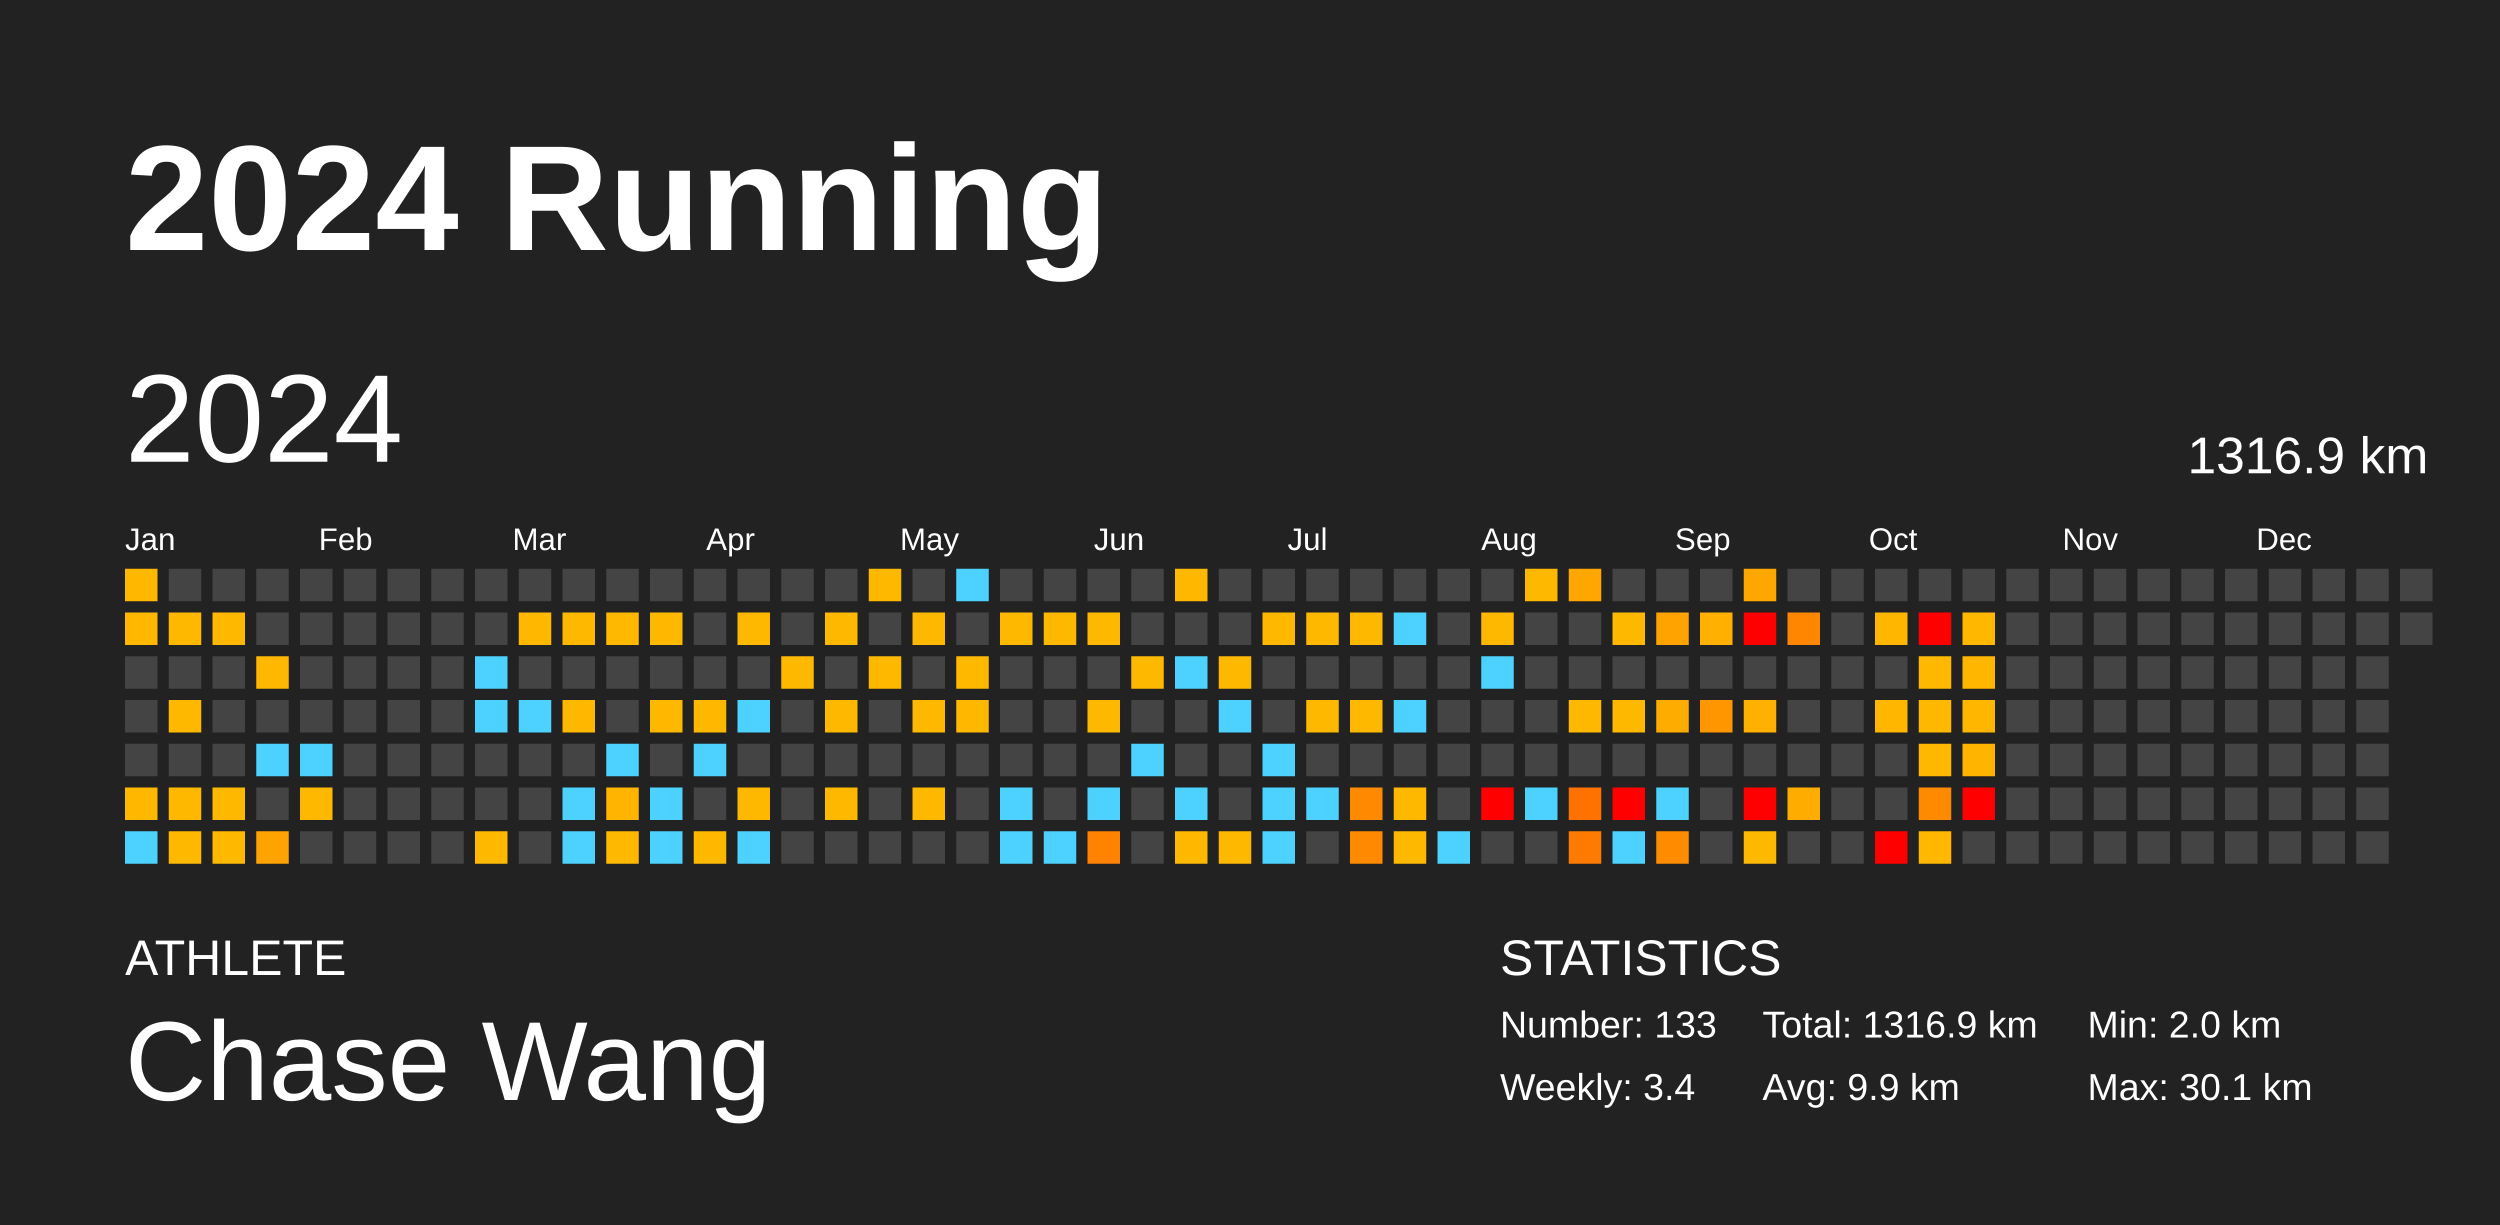
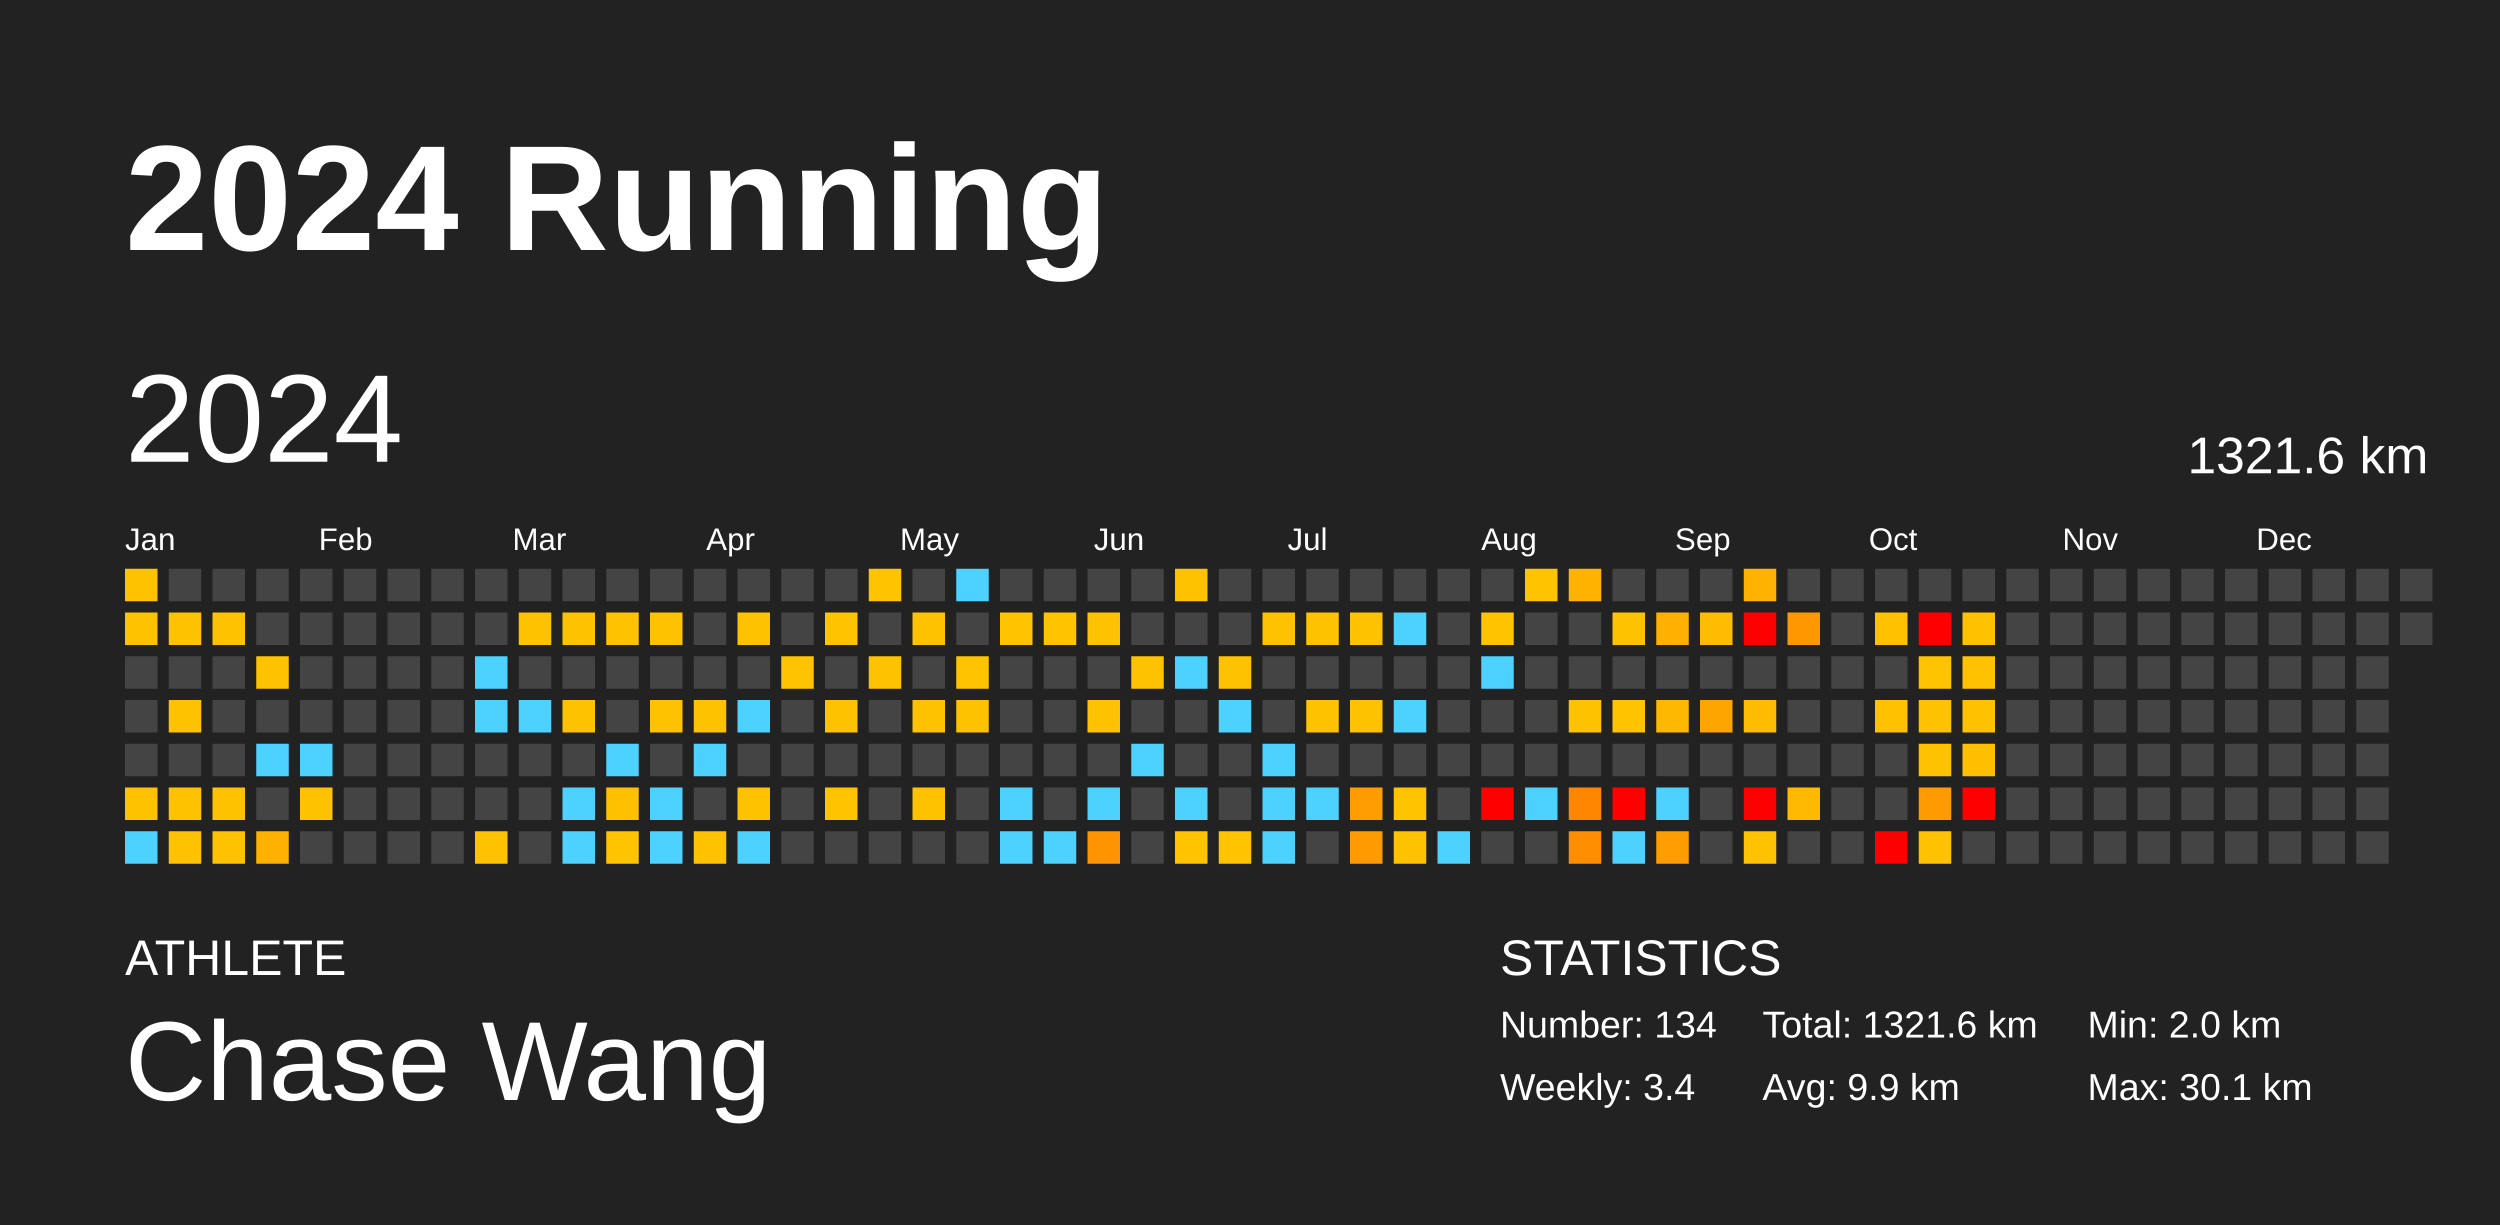
<svg xmlns="http://www.w3.org/2000/svg" baseProfile="full" height="98mm" version="1.1" viewBox="0,0,200,98" width="200mm">
  <defs />
  <rect fill="#222222" height="98" width="200" x="0" y="0" />
  <text fill="#FFFFFF" style="font-size:12px; font-family:Arial; font-weight:bold;" x="10" y="20">2024 Running</text>
  <text fill="#FFFFFF" style="font-size:4px; font-family:Arial" x="10" y="78">ATHLETE</text>
  <text fill="#FFFFFF" style="font-size:9px; font-family:Arial" x="10" y="88">Chase Wang</text>
  <text fill="#FFFFFF" style="font-size:4px; font-family:Arial" x="120" y="78">STATISTICS</text>
-   <text fill="#FFFFFF" style="font-size:3px; font-family:Arial" x="120" y="83">Number: 133</text>
+   <text fill="#FFFFFF" style="font-size:3px; font-family:Arial" x="120" y="83">Number: 134</text>
  <text fill="#FFFFFF" style="font-size:3px; font-family:Arial" x="120" y="88">Weekly: 3.4</text>
-   <text fill="#FFFFFF" style="font-size:3px; font-family:Arial" x="141" y="83">Total: 1316.9 km</text>
+   <text fill="#FFFFFF" style="font-size:3px; font-family:Arial" x="141" y="83">Total: 1321.6 km</text>
  <text fill="#FFFFFF" style="font-size:3px; font-family:Arial" x="141" y="88">Avg: 9.9 km</text>
  <text fill="#FFFFFF" style="font-size:3px; font-family:Arial" x="167" y="83">Min: 2.0 km</text>
  <text fill="#FFFFFF" style="font-size:3px; font-family:Arial" x="167" y="88">Max: 30.1 km</text>
  <text dominant-baseline="hanging" fill="#FFFFFF" style="font-size:10.0px; font-family:Arial;" x="10" y="30">2024</text>
-   <text dominant-baseline="hanging" fill="#FFFFFF" style="font-size:4.125px; font-family:Arial;" x="175" y="35">1316.9 km</text>
+   <text dominant-baseline="hanging" fill="#FFFFFF" style="font-size:4.125px; font-family:Arial;" x="175" y="35">1321.6 km</text>
  <text fill="#FFFFFF" style="font-size:2.5px; font-family:Arial" x="10.0" y="44">Jan</text>
  <text fill="#FFFFFF" style="font-size:2.5px; font-family:Arial" x="25.5" y="44">Feb</text>
  <text fill="#FFFFFF" style="font-size:2.5px; font-family:Arial" x="41.0" y="44">Mar</text>
  <text fill="#FFFFFF" style="font-size:2.5px; font-family:Arial" x="56.5" y="44">Apr</text>
  <text fill="#FFFFFF" style="font-size:2.5px; font-family:Arial" x="72.0" y="44">May</text>
  <text fill="#FFFFFF" style="font-size:2.5px; font-family:Arial" x="87.5" y="44">Jun</text>
  <text fill="#FFFFFF" style="font-size:2.5px; font-family:Arial" x="103.0" y="44">Jul</text>
  <text fill="#FFFFFF" style="font-size:2.5px; font-family:Arial" x="118.5" y="44">Aug</text>
  <text fill="#FFFFFF" style="font-size:2.5px; font-family:Arial" x="134.0" y="44">Sep</text>
  <text fill="#FFFFFF" style="font-size:2.5px; font-family:Arial" x="149.5" y="44">Oct</text>
  <text fill="#FFFFFF" style="font-size:2.5px; font-family:Arial" x="165.0" y="44">Nov</text>
  <text fill="#FFFFFF" style="font-size:2.5px; font-family:Arial" x="180.5" y="44">Dec</text>
-   <rect fill="#ffb800" height="2.6" width="2.6" x="10.0" y="45.5" />
-   <rect fill="#ffb700" height="2.6" width="2.6" x="10.0" y="49.0" />
+   <rect fill="#ffc200" height="2.6" width="2.6" x="10.0" y="45.5" />
+   <rect fill="#ffc200" height="2.6" width="2.6" x="10.0" y="49.0" />
  <rect fill="#444444" height="2.6" width="2.6" x="10.0" y="52.5" />
  <rect fill="#444444" height="2.6" width="2.6" x="10.0" y="56.0" />
  <rect fill="#444444" height="2.6" width="2.6" x="10.0" y="59.5" />
-   <rect fill="#ffb800" height="2.6" width="2.6" x="10.0" y="63.0" />
+   <rect fill="#ffc200" height="2.6" width="2.6" x="10.0" y="63.0" />
  <rect fill="#4dd2ff" height="2.6" width="2.6" x="10.0" y="66.5" />
  <rect fill="#444444" height="2.6" width="2.6" x="13.5" y="45.5" />
-   <rect fill="#ffb800" height="2.6" width="2.6" x="13.5" y="49.0" />
+   <rect fill="#ffc200" height="2.6" width="2.6" x="13.5" y="49.0" />
  <rect fill="#444444" height="2.6" width="2.6" x="13.5" y="52.5" />
-   <rect fill="#ffb800" height="2.6" width="2.6" x="13.5" y="56.0" />
+   <rect fill="#ffc200" height="2.6" width="2.6" x="13.5" y="56.0" />
  <rect fill="#444444" height="2.6" width="2.6" x="13.5" y="59.5" />
-   <rect fill="#ffb800" height="2.6" width="2.6" x="13.5" y="63.0" />
-   <rect fill="#ffb800" height="2.6" width="2.6" x="13.5" y="66.5" />
+   <rect fill="#ffc200" height="2.6" width="2.6" x="13.5" y="63.0" />
+   <rect fill="#ffc200" height="2.6" width="2.6" x="13.5" y="66.5" />
  <rect fill="#444444" height="2.6" width="2.6" x="17.0" y="45.5" />
-   <rect fill="#ffb800" height="2.6" width="2.6" x="17.0" y="49.0" />
+   <rect fill="#ffc200" height="2.6" width="2.6" x="17.0" y="49.0" />
  <rect fill="#444444" height="2.6" width="2.6" x="17.0" y="52.5" />
  <rect fill="#444444" height="2.6" width="2.6" x="17.0" y="56.0" />
  <rect fill="#444444" height="2.6" width="2.6" x="17.0" y="59.5" />
-   <rect fill="#ffb800" height="2.6" width="2.6" x="17.0" y="63.0" />
-   <rect fill="#ffb800" height="2.6" width="2.6" x="17.0" y="66.5" />
+   <rect fill="#ffc200" height="2.6" width="2.6" x="17.0" y="63.0" />
+   <rect fill="#ffc200" height="2.6" width="2.6" x="17.0" y="66.5" />
  <rect fill="#444444" height="2.6" width="2.6" x="20.5" y="45.5" />
  <rect fill="#444444" height="2.6" width="2.6" x="20.5" y="49.0" />
-   <rect fill="#ffb700" height="2.6" width="2.6" x="20.5" y="52.5" />
+   <rect fill="#ffc200" height="2.6" width="2.6" x="20.5" y="52.5" />
  <rect fill="#444444" height="2.6" width="2.6" x="20.5" y="56.0" />
  <rect fill="#4dd2ff" height="2.6" width="2.6" x="20.5" y="59.5" />
  <rect fill="#444444" height="2.6" width="2.6" x="20.5" y="63.0" />
-   <rect fill="#ffa300" height="2.6" width="2.6" x="20.5" y="66.5" />
+   <rect fill="#ffb100" height="2.6" width="2.6" x="20.5" y="66.5" />
  <rect fill="#444444" height="2.6" width="2.6" x="24.0" y="45.5" />
  <rect fill="#444444" height="2.6" width="2.6" x="24.0" y="49.0" />
  <rect fill="#444444" height="2.6" width="2.6" x="24.0" y="52.5" />
  <rect fill="#444444" height="2.6" width="2.6" x="24.0" y="56.0" />
  <rect fill="#4dd2ff" height="2.6" width="2.6" x="24.0" y="59.5" />
-   <rect fill="#ffb800" height="2.6" width="2.6" x="24.0" y="63.0" />
+   <rect fill="#ffc200" height="2.6" width="2.6" x="24.0" y="63.0" />
  <rect fill="#444444" height="2.6" width="2.6" x="24.0" y="66.5" />
  <rect fill="#444444" height="2.6" width="2.6" x="27.5" y="45.5" />
  <rect fill="#444444" height="2.6" width="2.6" x="27.5" y="49.0" />
  <rect fill="#444444" height="2.6" width="2.6" x="27.5" y="52.5" />
  <rect fill="#444444" height="2.6" width="2.6" x="27.5" y="56.0" />
  <rect fill="#444444" height="2.6" width="2.6" x="27.5" y="59.5" />
  <rect fill="#444444" height="2.6" width="2.6" x="27.5" y="63.0" />
  <rect fill="#444444" height="2.6" width="2.6" x="27.5" y="66.5" />
  <rect fill="#444444" height="2.6" width="2.6" x="31.0" y="45.5" />
  <rect fill="#444444" height="2.6" width="2.6" x="31.0" y="49.0" />
  <rect fill="#444444" height="2.6" width="2.6" x="31.0" y="52.5" />
  <rect fill="#444444" height="2.6" width="2.6" x="31.0" y="56.0" />
  <rect fill="#444444" height="2.6" width="2.6" x="31.0" y="59.5" />
  <rect fill="#444444" height="2.6" width="2.6" x="31.0" y="63.0" />
  <rect fill="#444444" height="2.6" width="2.6" x="31.0" y="66.5" />
  <rect fill="#444444" height="2.6" width="2.6" x="34.5" y="45.5" />
  <rect fill="#444444" height="2.6" width="2.6" x="34.5" y="49.0" />
  <rect fill="#444444" height="2.6" width="2.6" x="34.5" y="52.5" />
  <rect fill="#444444" height="2.6" width="2.6" x="34.5" y="56.0" />
  <rect fill="#444444" height="2.6" width="2.6" x="34.5" y="59.5" />
  <rect fill="#444444" height="2.6" width="2.6" x="34.5" y="63.0" />
  <rect fill="#444444" height="2.6" width="2.6" x="34.5" y="66.5" />
  <rect fill="#444444" height="2.6" width="2.6" x="38.0" y="45.5" />
  <rect fill="#444444" height="2.6" width="2.6" x="38.0" y="49.0" />
  <rect fill="#4dd2ff" height="2.6" width="2.6" x="38.0" y="52.5" />
  <rect fill="#4dd2ff" height="2.6" width="2.6" x="38.0" y="56.0" />
  <rect fill="#444444" height="2.6" width="2.6" x="38.0" y="59.5" />
  <rect fill="#444444" height="2.6" width="2.6" x="38.0" y="63.0" />
-   <rect fill="#ffb800" height="2.6" width="2.6" x="38.0" y="66.5" />
+   <rect fill="#ffc200" height="2.6" width="2.6" x="38.0" y="66.5" />
  <rect fill="#444444" height="2.6" width="2.6" x="41.5" y="45.5" />
-   <rect fill="#ffb800" height="2.6" width="2.6" x="41.5" y="49.0" />
+   <rect fill="#ffc200" height="2.6" width="2.6" x="41.5" y="49.0" />
  <rect fill="#444444" height="2.6" width="2.6" x="41.5" y="52.5" />
  <rect fill="#4dd2ff" height="2.6" width="2.6" x="41.5" y="56.0" />
  <rect fill="#444444" height="2.6" width="2.6" x="41.5" y="59.5" />
  <rect fill="#444444" height="2.6" width="2.6" x="41.5" y="63.0" />
  <rect fill="#444444" height="2.6" width="2.6" x="41.5" y="66.5" />
  <rect fill="#444444" height="2.6" width="2.6" x="45.0" y="45.5" />
-   <rect fill="#ffb800" height="2.6" width="2.6" x="45.0" y="49.0" />
+   <rect fill="#ffc200" height="2.6" width="2.6" x="45.0" y="49.0" />
  <rect fill="#444444" height="2.6" width="2.6" x="45.0" y="52.5" />
-   <rect fill="#ffb800" height="2.6" width="2.6" x="45.0" y="56.0" />
+   <rect fill="#ffc200" height="2.6" width="2.6" x="45.0" y="56.0" />
  <rect fill="#444444" height="2.6" width="2.6" x="45.0" y="59.5" />
  <rect fill="#4dd2ff" height="2.6" width="2.6" x="45.0" y="63.0" />
  <rect fill="#4dd2ff" height="2.6" width="2.6" x="45.0" y="66.5" />
  <rect fill="#444444" height="2.6" width="2.6" x="48.5" y="45.5" />
-   <rect fill="#ffb800" height="2.6" width="2.6" x="48.5" y="49.0" />
+   <rect fill="#ffc200" height="2.6" width="2.6" x="48.5" y="49.0" />
  <rect fill="#444444" height="2.6" width="2.6" x="48.5" y="52.5" />
  <rect fill="#444444" height="2.6" width="2.6" x="48.5" y="56.0" />
  <rect fill="#4dd2ff" height="2.6" width="2.6" x="48.5" y="59.5" />
-   <rect fill="#ffb500" height="2.6" width="2.6" x="48.5" y="63.0" />
-   <rect fill="#ffb800" height="2.6" width="2.6" x="48.5" y="66.5" />
+   <rect fill="#ffc000" height="2.6" width="2.6" x="48.5" y="63.0" />
+   <rect fill="#ffc300" height="2.6" width="2.6" x="48.5" y="66.5" />
  <rect fill="#444444" height="2.6" width="2.6" x="52.0" y="45.5" />
-   <rect fill="#ffb800" height="2.6" width="2.6" x="52.0" y="49.0" />
+   <rect fill="#ffc200" height="2.6" width="2.6" x="52.0" y="49.0" />
  <rect fill="#444444" height="2.6" width="2.6" x="52.0" y="52.5" />
-   <rect fill="#ffb800" height="2.6" width="2.6" x="52.0" y="56.0" />
+   <rect fill="#ffc200" height="2.6" width="2.6" x="52.0" y="56.0" />
  <rect fill="#444444" height="2.6" width="2.6" x="52.0" y="59.5" />
  <rect fill="#4dd2ff" height="2.6" width="2.6" x="52.0" y="63.0" />
  <rect fill="#4dd2ff" height="2.6" width="2.6" x="52.0" y="66.5" />
  <rect fill="#444444" height="2.6" width="2.6" x="55.5" y="45.5" />
  <rect fill="#444444" height="2.6" width="2.6" x="55.5" y="49.0" />
  <rect fill="#444444" height="2.6" width="2.6" x="55.5" y="52.5" />
-   <rect fill="#ffb800" height="2.6" width="2.6" x="55.5" y="56.0" />
+   <rect fill="#ffc200" height="2.6" width="2.6" x="55.5" y="56.0" />
  <rect fill="#4dd2ff" height="2.6" width="2.6" x="55.5" y="59.5" />
  <rect fill="#444444" height="2.6" width="2.6" x="55.5" y="63.0" />
-   <rect fill="#ffb800" height="2.6" width="2.6" x="55.5" y="66.5" />
+   <rect fill="#ffc200" height="2.6" width="2.6" x="55.5" y="66.5" />
  <rect fill="#444444" height="2.6" width="2.6" x="59.0" y="45.5" />
-   <rect fill="#ffb800" height="2.6" width="2.6" x="59.0" y="49.0" />
+   <rect fill="#ffc200" height="2.6" width="2.6" x="59.0" y="49.0" />
  <rect fill="#444444" height="2.6" width="2.6" x="59.0" y="52.5" />
  <rect fill="#4dd2ff" height="2.6" width="2.6" x="59.0" y="56.0" />
  <rect fill="#444444" height="2.6" width="2.6" x="59.0" y="59.5" />
-   <rect fill="#ffb800" height="2.6" width="2.6" x="59.0" y="63.0" />
+   <rect fill="#ffc200" height="2.6" width="2.6" x="59.0" y="63.0" />
  <rect fill="#4dd2ff" height="2.6" width="2.6" x="59.0" y="66.5" />
  <rect fill="#444444" height="2.6" width="2.6" x="62.5" y="45.5" />
  <rect fill="#444444" height="2.6" width="2.6" x="62.5" y="49.0" />
-   <rect fill="#ffb800" height="2.6" width="2.6" x="62.5" y="52.5" />
+   <rect fill="#ffc300" height="2.6" width="2.6" x="62.5" y="52.5" />
  <rect fill="#444444" height="2.6" width="2.6" x="62.5" y="56.0" />
  <rect fill="#444444" height="2.6" width="2.6" x="62.5" y="59.5" />
  <rect fill="#444444" height="2.6" width="2.6" x="62.5" y="63.0" />
  <rect fill="#444444" height="2.6" width="2.6" x="62.5" y="66.5" />
  <rect fill="#444444" height="2.6" width="2.6" x="66.0" y="45.5" />
-   <rect fill="#ffb800" height="2.6" width="2.6" x="66.0" y="49.0" />
+   <rect fill="#ffc300" height="2.6" width="2.6" x="66.0" y="49.0" />
  <rect fill="#444444" height="2.6" width="2.6" x="66.0" y="52.5" />
-   <rect fill="#ffb800" height="2.6" width="2.6" x="66.0" y="56.0" />
+   <rect fill="#ffc200" height="2.6" width="2.6" x="66.0" y="56.0" />
  <rect fill="#444444" height="2.6" width="2.6" x="66.0" y="59.5" />
-   <rect fill="#ffb800" height="2.6" width="2.6" x="66.0" y="63.0" />
+   <rect fill="#ffc300" height="2.6" width="2.6" x="66.0" y="63.0" />
  <rect fill="#444444" height="2.6" width="2.6" x="66.0" y="66.5" />
-   <rect fill="#ffb800" height="2.6" width="2.6" x="69.5" y="45.5" />
+   <rect fill="#ffc300" height="2.6" width="2.6" x="69.5" y="45.5" />
  <rect fill="#444444" height="2.6" width="2.6" x="69.5" y="49.0" />
-   <rect fill="#ffb800" height="2.6" width="2.6" x="69.5" y="52.5" />
+   <rect fill="#ffc200" height="2.6" width="2.6" x="69.5" y="52.5" />
  <rect fill="#444444" height="2.6" width="2.6" x="69.5" y="56.0" />
  <rect fill="#444444" height="2.6" width="2.6" x="69.5" y="59.5" />
  <rect fill="#444444" height="2.6" width="2.6" x="69.5" y="63.0" />
  <rect fill="#444444" height="2.6" width="2.6" x="69.5" y="66.5" />
  <rect fill="#444444" height="2.6" width="2.6" x="73.0" y="45.5" />
-   <rect fill="#ffb800" height="2.6" width="2.6" x="73.0" y="49.0" />
+   <rect fill="#ffc200" height="2.6" width="2.6" x="73.0" y="49.0" />
  <rect fill="#444444" height="2.6" width="2.6" x="73.0" y="52.5" />
-   <rect fill="#ffb800" height="2.6" width="2.6" x="73.0" y="56.0" />
+   <rect fill="#ffc200" height="2.6" width="2.6" x="73.0" y="56.0" />
  <rect fill="#444444" height="2.6" width="2.6" x="73.0" y="59.5" />
-   <rect fill="#ffb800" height="2.6" width="2.6" x="73.0" y="63.0" />
+   <rect fill="#ffc200" height="2.6" width="2.6" x="73.0" y="63.0" />
  <rect fill="#444444" height="2.6" width="2.6" x="73.0" y="66.5" />
  <rect fill="#4dd2ff" height="2.6" width="2.6" x="76.5" y="45.5" />
  <rect fill="#444444" height="2.6" width="2.6" x="76.5" y="49.0" />
-   <rect fill="#ffb800" height="2.6" width="2.6" x="76.5" y="52.5" />
-   <rect fill="#ffb800" height="2.6" width="2.6" x="76.5" y="56.0" />
+   <rect fill="#ffc300" height="2.6" width="2.6" x="76.5" y="52.5" />
+   <rect fill="#ffc200" height="2.6" width="2.6" x="76.5" y="56.0" />
  <rect fill="#444444" height="2.6" width="2.6" x="76.5" y="59.5" />
  <rect fill="#444444" height="2.6" width="2.6" x="76.5" y="63.0" />
  <rect fill="#444444" height="2.6" width="2.6" x="76.5" y="66.5" />
  <rect fill="#444444" height="2.6" width="2.6" x="80.0" y="45.5" />
-   <rect fill="#ffb800" height="2.6" width="2.6" x="80.0" y="49.0" />
+   <rect fill="#ffc300" height="2.6" width="2.6" x="80.0" y="49.0" />
  <rect fill="#444444" height="2.6" width="2.6" x="80.0" y="52.5" />
  <rect fill="#444444" height="2.6" width="2.6" x="80.0" y="56.0" />
  <rect fill="#444444" height="2.6" width="2.6" x="80.0" y="59.5" />
  <rect fill="#4dd2ff" height="2.6" width="2.6" x="80.0" y="63.0" />
  <rect fill="#4dd2ff" height="2.6" width="2.6" x="80.0" y="66.5" />
  <rect fill="#444444" height="2.6" width="2.6" x="83.5" y="45.5" />
-   <rect fill="#ffb800" height="2.6" width="2.6" x="83.5" y="49.0" />
+   <rect fill="#ffc300" height="2.6" width="2.6" x="83.5" y="49.0" />
  <rect fill="#444444" height="2.6" width="2.6" x="83.5" y="52.5" />
  <rect fill="#444444" height="2.6" width="2.6" x="83.5" y="56.0" />
  <rect fill="#444444" height="2.6" width="2.6" x="83.5" y="59.5" />
  <rect fill="#444444" height="2.6" width="2.6" x="83.5" y="63.0" />
  <rect fill="#4dd2ff" height="2.6" width="2.6" x="83.5" y="66.5" />
  <rect fill="#444444" height="2.6" width="2.6" x="87.0" y="45.5" />
-   <rect fill="#ffb800" height="2.6" width="2.6" x="87.0" y="49.0" />
+   <rect fill="#ffc200" height="2.6" width="2.6" x="87.0" y="49.0" />
  <rect fill="#444444" height="2.6" width="2.6" x="87.0" y="52.5" />
-   <rect fill="#ffb800" height="2.6" width="2.6" x="87.0" y="56.0" />
+   <rect fill="#ffc200" height="2.6" width="2.6" x="87.0" y="56.0" />
  <rect fill="#444444" height="2.6" width="2.6" x="87.0" y="59.5" />
  <rect fill="#4dd2ff" height="2.6" width="2.6" x="87.0" y="63.0" />
-   <rect fill="#ff8200" height="2.6" width="2.6" x="87.0" y="66.5" />
+   <rect fill="#ff9400" height="2.6" width="2.6" x="87.0" y="66.5" />
  <rect fill="#444444" height="2.6" width="2.6" x="90.5" y="45.5" />
  <rect fill="#444444" height="2.6" width="2.6" x="90.5" y="49.0" />
-   <rect fill="#ffb800" height="2.6" width="2.6" x="90.5" y="52.5" />
+   <rect fill="#ffc200" height="2.6" width="2.6" x="90.5" y="52.5" />
  <rect fill="#444444" height="2.6" width="2.6" x="90.5" y="56.0" />
  <rect fill="#4dd2ff" height="2.6" width="2.6" x="90.5" y="59.5" />
  <rect fill="#444444" height="2.6" width="2.6" x="90.5" y="63.0" />
  <rect fill="#444444" height="2.6" width="2.6" x="90.5" y="66.5" />
-   <rect fill="#ffb800" height="2.6" width="2.6" x="94.0" y="45.5" />
+   <rect fill="#ffc200" height="2.6" width="2.6" x="94.0" y="45.5" />
  <rect fill="#444444" height="2.6" width="2.6" x="94.0" y="49.0" />
  <rect fill="#4dd2ff" height="2.6" width="2.6" x="94.0" y="52.5" />
  <rect fill="#444444" height="2.6" width="2.6" x="94.0" y="56.0" />
  <rect fill="#444444" height="2.6" width="2.6" x="94.0" y="59.5" />
  <rect fill="#4dd2ff" height="2.6" width="2.6" x="94.0" y="63.0" />
-   <rect fill="#ffb800" height="2.6" width="2.6" x="94.0" y="66.5" />
+   <rect fill="#ffc300" height="2.6" width="2.6" x="94.0" y="66.5" />
  <rect fill="#444444" height="2.6" width="2.6" x="97.5" y="45.5" />
  <rect fill="#444444" height="2.6" width="2.6" x="97.5" y="49.0" />
-   <rect fill="#ffb800" height="2.6" width="2.6" x="97.5" y="52.5" />
+   <rect fill="#ffc200" height="2.6" width="2.6" x="97.5" y="52.5" />
  <rect fill="#4dd2ff" height="2.6" width="2.6" x="97.5" y="56.0" />
  <rect fill="#444444" height="2.6" width="2.6" x="97.5" y="59.5" />
  <rect fill="#444444" height="2.6" width="2.6" x="97.5" y="63.0" />
-   <rect fill="#ffb800" height="2.6" width="2.6" x="97.5" y="66.5" />
+   <rect fill="#ffc300" height="2.6" width="2.6" x="97.5" y="66.5" />
  <rect fill="#444444" height="2.6" width="2.6" x="101.0" y="45.5" />
-   <rect fill="#ffb800" height="2.6" width="2.6" x="101.0" y="49.0" />
+   <rect fill="#ffc200" height="2.6" width="2.6" x="101.0" y="49.0" />
  <rect fill="#444444" height="2.6" width="2.6" x="101.0" y="52.5" />
  <rect fill="#444444" height="2.6" width="2.6" x="101.0" y="56.0" />
  <rect fill="#4dd2ff" height="2.6" width="2.6" x="101.0" y="59.5" />
  <rect fill="#4dd2ff" height="2.6" width="2.6" x="101.0" y="63.0" />
  <rect fill="#4dd2ff" height="2.6" width="2.6" x="101.0" y="66.5" />
  <rect fill="#444444" height="2.6" width="2.6" x="104.5" y="45.5" />
-   <rect fill="#ffb800" height="2.6" width="2.6" x="104.5" y="49.0" />
+   <rect fill="#ffc200" height="2.6" width="2.6" x="104.5" y="49.0" />
  <rect fill="#444444" height="2.6" width="2.6" x="104.5" y="52.5" />
-   <rect fill="#ffb800" height="2.6" width="2.6" x="104.5" y="56.0" />
+   <rect fill="#ffc200" height="2.6" width="2.6" x="104.5" y="56.0" />
  <rect fill="#444444" height="2.6" width="2.6" x="104.5" y="59.5" />
  <rect fill="#4dd2ff" height="2.6" width="2.6" x="104.5" y="63.0" />
  <rect fill="#444444" height="2.6" width="2.6" x="104.5" y="66.5" />
  <rect fill="#444444" height="2.6" width="2.6" x="108.0" y="45.5" />
-   <rect fill="#ffb800" height="2.6" width="2.6" x="108.0" y="49.0" />
+   <rect fill="#ffc200" height="2.6" width="2.6" x="108.0" y="49.0" />
  <rect fill="#444444" height="2.6" width="2.6" x="108.0" y="52.5" />
-   <rect fill="#ffb800" height="2.6" width="2.6" x="108.0" y="56.0" />
+   <rect fill="#ffc200" height="2.6" width="2.6" x="108.0" y="56.0" />
  <rect fill="#444444" height="2.6" width="2.6" x="108.0" y="59.5" />
-   <rect fill="#ff8a00" height="2.6" width="2.6" x="108.0" y="63.0" />
-   <rect fill="#ff8a00" height="2.6" width="2.6" x="108.0" y="66.5" />
+   <rect fill="#ff9c00" height="2.6" width="2.6" x="108.0" y="63.0" />
+   <rect fill="#ff9b00" height="2.6" width="2.6" x="108.0" y="66.5" />
  <rect fill="#444444" height="2.6" width="2.6" x="111.5" y="45.5" />
  <rect fill="#4dd2ff" height="2.6" width="2.6" x="111.5" y="49.0" />
  <rect fill="#444444" height="2.6" width="2.6" x="111.5" y="52.5" />
  <rect fill="#4dd2ff" height="2.6" width="2.6" x="111.5" y="56.0" />
  <rect fill="#444444" height="2.6" width="2.6" x="111.5" y="59.5" />
-   <rect fill="#ffb800" height="2.6" width="2.6" x="111.5" y="63.0" />
-   <rect fill="#ffb800" height="2.6" width="2.6" x="111.5" y="66.5" />
+   <rect fill="#ffc300" height="2.6" width="2.6" x="111.5" y="63.0" />
+   <rect fill="#ffc200" height="2.6" width="2.6" x="111.5" y="66.5" />
  <rect fill="#444444" height="2.6" width="2.6" x="115.0" y="45.5" />
  <rect fill="#444444" height="2.6" width="2.6" x="115.0" y="49.0" />
  <rect fill="#444444" height="2.6" width="2.6" x="115.0" y="52.5" />
  <rect fill="#444444" height="2.6" width="2.6" x="115.0" y="56.0" />
  <rect fill="#444444" height="2.6" width="2.6" x="115.0" y="59.5" />
  <rect fill="#444444" height="2.6" width="2.6" x="115.0" y="63.0" />
  <rect fill="#4dd2ff" height="2.6" width="2.6" x="115.0" y="66.5" />
  <rect fill="#444444" height="2.6" width="2.6" x="118.5" y="45.5" />
-   <rect fill="#ffb800" height="2.6" width="2.6" x="118.5" y="49.0" />
+   <rect fill="#ffc300" height="2.6" width="2.6" x="118.5" y="49.0" />
  <rect fill="#4dd2ff" height="2.6" width="2.6" x="118.5" y="52.5" />
  <rect fill="#444444" height="2.6" width="2.6" x="118.5" y="56.0" />
  <rect fill="#444444" height="2.6" width="2.6" x="118.5" y="59.5" />
  <rect fill="red" height="2.6" width="2.6" x="118.5" y="63.0" />
  <rect fill="#444444" height="2.6" width="2.6" x="118.5" y="66.5" />
-   <rect fill="#ffb800" height="2.6" width="2.6" x="122.0" y="45.5" />
+   <rect fill="#ffc300" height="2.6" width="2.6" x="122.0" y="45.5" />
  <rect fill="#444444" height="2.6" width="2.6" x="122.0" y="49.0" />
  <rect fill="#444444" height="2.6" width="2.6" x="122.0" y="52.5" />
  <rect fill="#444444" height="2.6" width="2.6" x="122.0" y="56.0" />
  <rect fill="#444444" height="2.6" width="2.6" x="122.0" y="59.5" />
  <rect fill="#4dd2ff" height="2.6" width="2.6" x="122.0" y="63.0" />
  <rect fill="#444444" height="2.6" width="2.6" x="122.0" y="66.5" />
-   <rect fill="#ffa600" height="2.6" width="2.6" x="125.5" y="45.5" />
+   <rect fill="#ffb300" height="2.6" width="2.6" x="125.5" y="45.5" />
  <rect fill="#444444" height="2.6" width="2.6" x="125.5" y="49.0" />
  <rect fill="#444444" height="2.6" width="2.6" x="125.5" y="52.5" />
-   <rect fill="#ffb800" height="2.6" width="2.6" x="125.5" y="56.0" />
+   <rect fill="#ffc200" height="2.6" width="2.6" x="125.5" y="56.0" />
  <rect fill="#444444" height="2.6" width="2.6" x="125.5" y="59.5" />
-   <rect fill="#ff7200" height="2.6" width="2.6" x="125.5" y="63.0" />
-   <rect fill="#ff7a00" height="2.6" width="2.6" x="125.5" y="66.5" />
+   <rect fill="#ff8600" height="2.6" width="2.6" x="125.5" y="63.0" />
+   <rect fill="#ff8d00" height="2.6" width="2.6" x="125.5" y="66.5" />
  <rect fill="#444444" height="2.6" width="2.6" x="129.0" y="45.5" />
-   <rect fill="#ffb800" height="2.6" width="2.6" x="129.0" y="49.0" />
+   <rect fill="#ffc200" height="2.6" width="2.6" x="129.0" y="49.0" />
  <rect fill="#444444" height="2.6" width="2.6" x="129.0" y="52.5" />
-   <rect fill="#ffb800" height="2.6" width="2.6" x="129.0" y="56.0" />
+   <rect fill="#ffc300" height="2.6" width="2.6" x="129.0" y="56.0" />
  <rect fill="#444444" height="2.6" width="2.6" x="129.0" y="59.5" />
  <rect fill="red" height="2.6" width="2.6" x="129.0" y="63.0" />
  <rect fill="#4dd2ff" height="2.6" width="2.6" x="129.0" y="66.5" />
  <rect fill="#444444" height="2.6" width="2.6" x="132.5" y="45.5" />
-   <rect fill="#ffa300" height="2.6" width="2.6" x="132.5" y="49.0" />
+   <rect fill="#ffb000" height="2.6" width="2.6" x="132.5" y="49.0" />
  <rect fill="#444444" height="2.6" width="2.6" x="132.5" y="52.5" />
-   <rect fill="#ffac00" height="2.6" width="2.6" x="132.5" y="56.0" />
+   <rect fill="#ffb800" height="2.6" width="2.6" x="132.5" y="56.0" />
  <rect fill="#444444" height="2.6" width="2.6" x="132.5" y="59.5" />
  <rect fill="#4dd2ff" height="2.6" width="2.6" x="132.5" y="63.0" />
-   <rect fill="#ff8b00" height="2.6" width="2.6" x="132.5" y="66.5" />
+   <rect fill="#ff9c00" height="2.6" width="2.6" x="132.5" y="66.5" />
  <rect fill="#444444" height="2.6" width="2.6" x="136.0" y="45.5" />
-   <rect fill="#ffb000" height="2.6" width="2.6" x="136.0" y="49.0" />
+   <rect fill="#ffbc00" height="2.6" width="2.6" x="136.0" y="49.0" />
  <rect fill="#444444" height="2.6" width="2.6" x="136.0" y="52.5" />
-   <rect fill="#ff9600" height="2.6" width="2.6" x="136.0" y="56.0" />
+   <rect fill="#ffa500" height="2.6" width="2.6" x="136.0" y="56.0" />
  <rect fill="#444444" height="2.6" width="2.6" x="136.0" y="59.5" />
  <rect fill="#444444" height="2.6" width="2.6" x="136.0" y="63.0" />
  <rect fill="#444444" height="2.6" width="2.6" x="136.0" y="66.5" />
-   <rect fill="#ffa600" height="2.6" width="2.6" x="139.5" y="45.5" />
+   <rect fill="#ffb300" height="2.6" width="2.6" x="139.5" y="45.5" />
  <rect fill="red" height="2.6" width="2.6" x="139.5" y="49.0" />
  <rect fill="#444444" height="2.6" width="2.6" x="139.5" y="52.5" />
-   <rect fill="#ffb000" height="2.6" width="2.6" x="139.5" y="56.0" />
+   <rect fill="#ffbc00" height="2.6" width="2.6" x="139.5" y="56.0" />
  <rect fill="#444444" height="2.6" width="2.6" x="139.5" y="59.5" />
  <rect fill="red" height="2.6" width="2.6" x="139.5" y="63.0" />
-   <rect fill="#ffb800" height="2.6" width="2.6" x="139.5" y="66.5" />
+   <rect fill="#ffc200" height="2.6" width="2.6" x="139.5" y="66.5" />
  <rect fill="#444444" height="2.6" width="2.6" x="143.0" y="45.5" />
-   <rect fill="#ff8600" height="2.6" width="2.6" x="143.0" y="49.0" />
+   <rect fill="#ff9800" height="2.6" width="2.6" x="143.0" y="49.0" />
  <rect fill="#444444" height="2.6" width="2.6" x="143.0" y="52.5" />
  <rect fill="#444444" height="2.6" width="2.6" x="143.0" y="56.0" />
  <rect fill="#444444" height="2.6" width="2.6" x="143.0" y="59.5" />
-   <rect fill="#ffac00" height="2.6" width="2.6" x="143.0" y="63.0" />
+   <rect fill="#ffb900" height="2.6" width="2.6" x="143.0" y="63.0" />
  <rect fill="#444444" height="2.6" width="2.6" x="143.0" y="66.5" />
  <rect fill="#444444" height="2.6" width="2.6" x="146.5" y="45.5" />
  <rect fill="#444444" height="2.6" width="2.6" x="146.5" y="49.0" />
  <rect fill="#444444" height="2.6" width="2.6" x="146.5" y="52.5" />
  <rect fill="#444444" height="2.6" width="2.6" x="146.5" y="56.0" />
  <rect fill="#444444" height="2.6" width="2.6" x="146.5" y="59.5" />
  <rect fill="#444444" height="2.6" width="2.6" x="146.5" y="63.0" />
  <rect fill="#444444" height="2.6" width="2.6" x="146.5" y="66.5" />
  <rect fill="#444444" height="2.6" width="2.6" x="150.0" y="45.5" />
-   <rect fill="#ffb600" height="2.6" width="2.6" x="150.0" y="49.0" />
+   <rect fill="#ffc100" height="2.6" width="2.6" x="150.0" y="49.0" />
  <rect fill="#444444" height="2.6" width="2.6" x="150.0" y="52.5" />
-   <rect fill="#ffb600" height="2.6" width="2.6" x="150.0" y="56.0" />
+   <rect fill="#ffc100" height="2.6" width="2.6" x="150.0" y="56.0" />
  <rect fill="#444444" height="2.6" width="2.6" x="150.0" y="59.5" />
  <rect fill="#444444" height="2.6" width="2.6" x="150.0" y="63.0" />
  <rect fill="red" height="2.6" width="2.6" x="150.0" y="66.5" />
  <rect fill="#444444" height="2.6" width="2.6" x="153.5" y="45.5" />
  <rect fill="red" height="2.6" width="2.6" x="153.5" y="49.0" />
-   <rect fill="#ffb800" height="2.6" width="2.6" x="153.5" y="52.5" />
-   <rect fill="#ffb800" height="2.6" width="2.6" x="153.5" y="56.0" />
-   <rect fill="#ffb800" height="2.6" width="2.6" x="153.5" y="59.5" />
-   <rect fill="#ff8a00" height="2.6" width="2.6" x="153.5" y="63.0" />
-   <rect fill="#ffb700" height="2.6" width="2.6" x="153.5" y="66.5" />
+   <rect fill="#ffc300" height="2.6" width="2.6" x="153.5" y="52.5" />
+   <rect fill="#ffc200" height="2.6" width="2.6" x="153.5" y="56.0" />
+   <rect fill="#ffc200" height="2.6" width="2.6" x="153.5" y="59.5" />
+   <rect fill="#ff9b00" height="2.6" width="2.6" x="153.5" y="63.0" />
+   <rect fill="#ffc200" height="2.6" width="2.6" x="153.5" y="66.5" />
  <rect fill="#444444" height="2.6" width="2.6" x="157.0" y="45.5" />
-   <rect fill="#ffb700" height="2.6" width="2.6" x="157.0" y="49.0" />
-   <rect fill="#ffb600" height="2.6" width="2.6" x="157.0" y="52.5" />
-   <rect fill="#ffb600" height="2.6" width="2.6" x="157.0" y="56.0" />
-   <rect fill="#ffb400" height="2.6" width="2.6" x="157.0" y="59.5" />
+   <rect fill="#ffc100" height="2.6" width="2.6" x="157.0" y="49.0" />
+   <rect fill="#ffc100" height="2.6" width="2.6" x="157.0" y="52.5" />
+   <rect fill="#ffc100" height="2.6" width="2.6" x="157.0" y="56.0" />
+   <rect fill="#ffbf00" height="2.6" width="2.6" x="157.0" y="59.5" />
  <rect fill="red" height="2.6" width="2.6" x="157.0" y="63.0" />
  <rect fill="#444444" height="2.6" width="2.6" x="157.0" y="66.5" />
  <rect fill="#444444" height="2.6" width="2.6" x="160.5" y="45.5" />
  <rect fill="#444444" height="2.6" width="2.6" x="160.5" y="49.0" />
  <rect fill="#444444" height="2.6" width="2.6" x="160.5" y="52.5" />
  <rect fill="#444444" height="2.6" width="2.6" x="160.5" y="56.0" />
  <rect fill="#444444" height="2.6" width="2.6" x="160.5" y="59.5" />
  <rect fill="#444444" height="2.6" width="2.6" x="160.5" y="63.0" />
  <rect fill="#444444" height="2.6" width="2.6" x="160.5" y="66.5" />
  <rect fill="#444444" height="2.6" width="2.6" x="164.0" y="45.5" />
  <rect fill="#444444" height="2.6" width="2.6" x="164.0" y="49.0" />
  <rect fill="#444444" height="2.6" width="2.6" x="164.0" y="52.5" />
  <rect fill="#444444" height="2.6" width="2.6" x="164.0" y="56.0" />
  <rect fill="#444444" height="2.6" width="2.6" x="164.0" y="59.5" />
  <rect fill="#444444" height="2.6" width="2.6" x="164.0" y="63.0" />
  <rect fill="#444444" height="2.6" width="2.6" x="164.0" y="66.5" />
  <rect fill="#444444" height="2.6" width="2.6" x="167.5" y="45.5" />
  <rect fill="#444444" height="2.6" width="2.6" x="167.5" y="49.0" />
  <rect fill="#444444" height="2.6" width="2.6" x="167.5" y="52.5" />
  <rect fill="#444444" height="2.6" width="2.6" x="167.5" y="56.0" />
  <rect fill="#444444" height="2.6" width="2.6" x="167.5" y="59.5" />
  <rect fill="#444444" height="2.6" width="2.6" x="167.5" y="63.0" />
  <rect fill="#444444" height="2.6" width="2.6" x="167.5" y="66.5" />
  <rect fill="#444444" height="2.6" width="2.6" x="171.0" y="45.5" />
  <rect fill="#444444" height="2.6" width="2.6" x="171.0" y="49.0" />
  <rect fill="#444444" height="2.6" width="2.6" x="171.0" y="52.5" />
  <rect fill="#444444" height="2.6" width="2.6" x="171.0" y="56.0" />
  <rect fill="#444444" height="2.6" width="2.6" x="171.0" y="59.5" />
  <rect fill="#444444" height="2.6" width="2.6" x="171.0" y="63.0" />
  <rect fill="#444444" height="2.6" width="2.6" x="171.0" y="66.5" />
  <rect fill="#444444" height="2.6" width="2.6" x="174.5" y="45.5" />
  <rect fill="#444444" height="2.6" width="2.6" x="174.5" y="49.0" />
  <rect fill="#444444" height="2.6" width="2.6" x="174.5" y="52.5" />
  <rect fill="#444444" height="2.6" width="2.6" x="174.5" y="56.0" />
  <rect fill="#444444" height="2.6" width="2.6" x="174.5" y="59.5" />
  <rect fill="#444444" height="2.6" width="2.6" x="174.5" y="63.0" />
  <rect fill="#444444" height="2.6" width="2.6" x="174.5" y="66.5" />
  <rect fill="#444444" height="2.6" width="2.6" x="178.0" y="45.5" />
  <rect fill="#444444" height="2.6" width="2.6" x="178.0" y="49.0" />
  <rect fill="#444444" height="2.6" width="2.6" x="178.0" y="52.5" />
  <rect fill="#444444" height="2.6" width="2.6" x="178.0" y="56.0" />
  <rect fill="#444444" height="2.6" width="2.6" x="178.0" y="59.5" />
  <rect fill="#444444" height="2.6" width="2.6" x="178.0" y="63.0" />
  <rect fill="#444444" height="2.6" width="2.6" x="178.0" y="66.5" />
  <rect fill="#444444" height="2.6" width="2.6" x="181.5" y="45.5" />
  <rect fill="#444444" height="2.6" width="2.6" x="181.5" y="49.0" />
  <rect fill="#444444" height="2.6" width="2.6" x="181.5" y="52.5" />
  <rect fill="#444444" height="2.6" width="2.6" x="181.5" y="56.0" />
  <rect fill="#444444" height="2.6" width="2.6" x="181.5" y="59.5" />
  <rect fill="#444444" height="2.6" width="2.6" x="181.5" y="63.0" />
  <rect fill="#444444" height="2.6" width="2.6" x="181.5" y="66.5" />
  <rect fill="#444444" height="2.6" width="2.6" x="185.0" y="45.5" />
  <rect fill="#444444" height="2.6" width="2.6" x="185.0" y="49.0" />
  <rect fill="#444444" height="2.6" width="2.6" x="185.0" y="52.5" />
  <rect fill="#444444" height="2.6" width="2.6" x="185.0" y="56.0" />
  <rect fill="#444444" height="2.6" width="2.6" x="185.0" y="59.5" />
  <rect fill="#444444" height="2.6" width="2.6" x="185.0" y="63.0" />
  <rect fill="#444444" height="2.6" width="2.6" x="185.0" y="66.5" />
  <rect fill="#444444" height="2.6" width="2.6" x="188.5" y="45.5" />
  <rect fill="#444444" height="2.6" width="2.6" x="188.5" y="49.0" />
  <rect fill="#444444" height="2.6" width="2.6" x="188.5" y="52.5" />
  <rect fill="#444444" height="2.6" width="2.6" x="188.5" y="56.0" />
  <rect fill="#444444" height="2.6" width="2.6" x="188.5" y="59.5" />
  <rect fill="#444444" height="2.6" width="2.6" x="188.5" y="63.0" />
  <rect fill="#444444" height="2.6" width="2.6" x="188.5" y="66.5" />
  <rect fill="#444444" height="2.6" width="2.6" x="192.0" y="45.5" />
  <rect fill="#444444" height="2.6" width="2.6" x="192.0" y="49.0" />
</svg>
